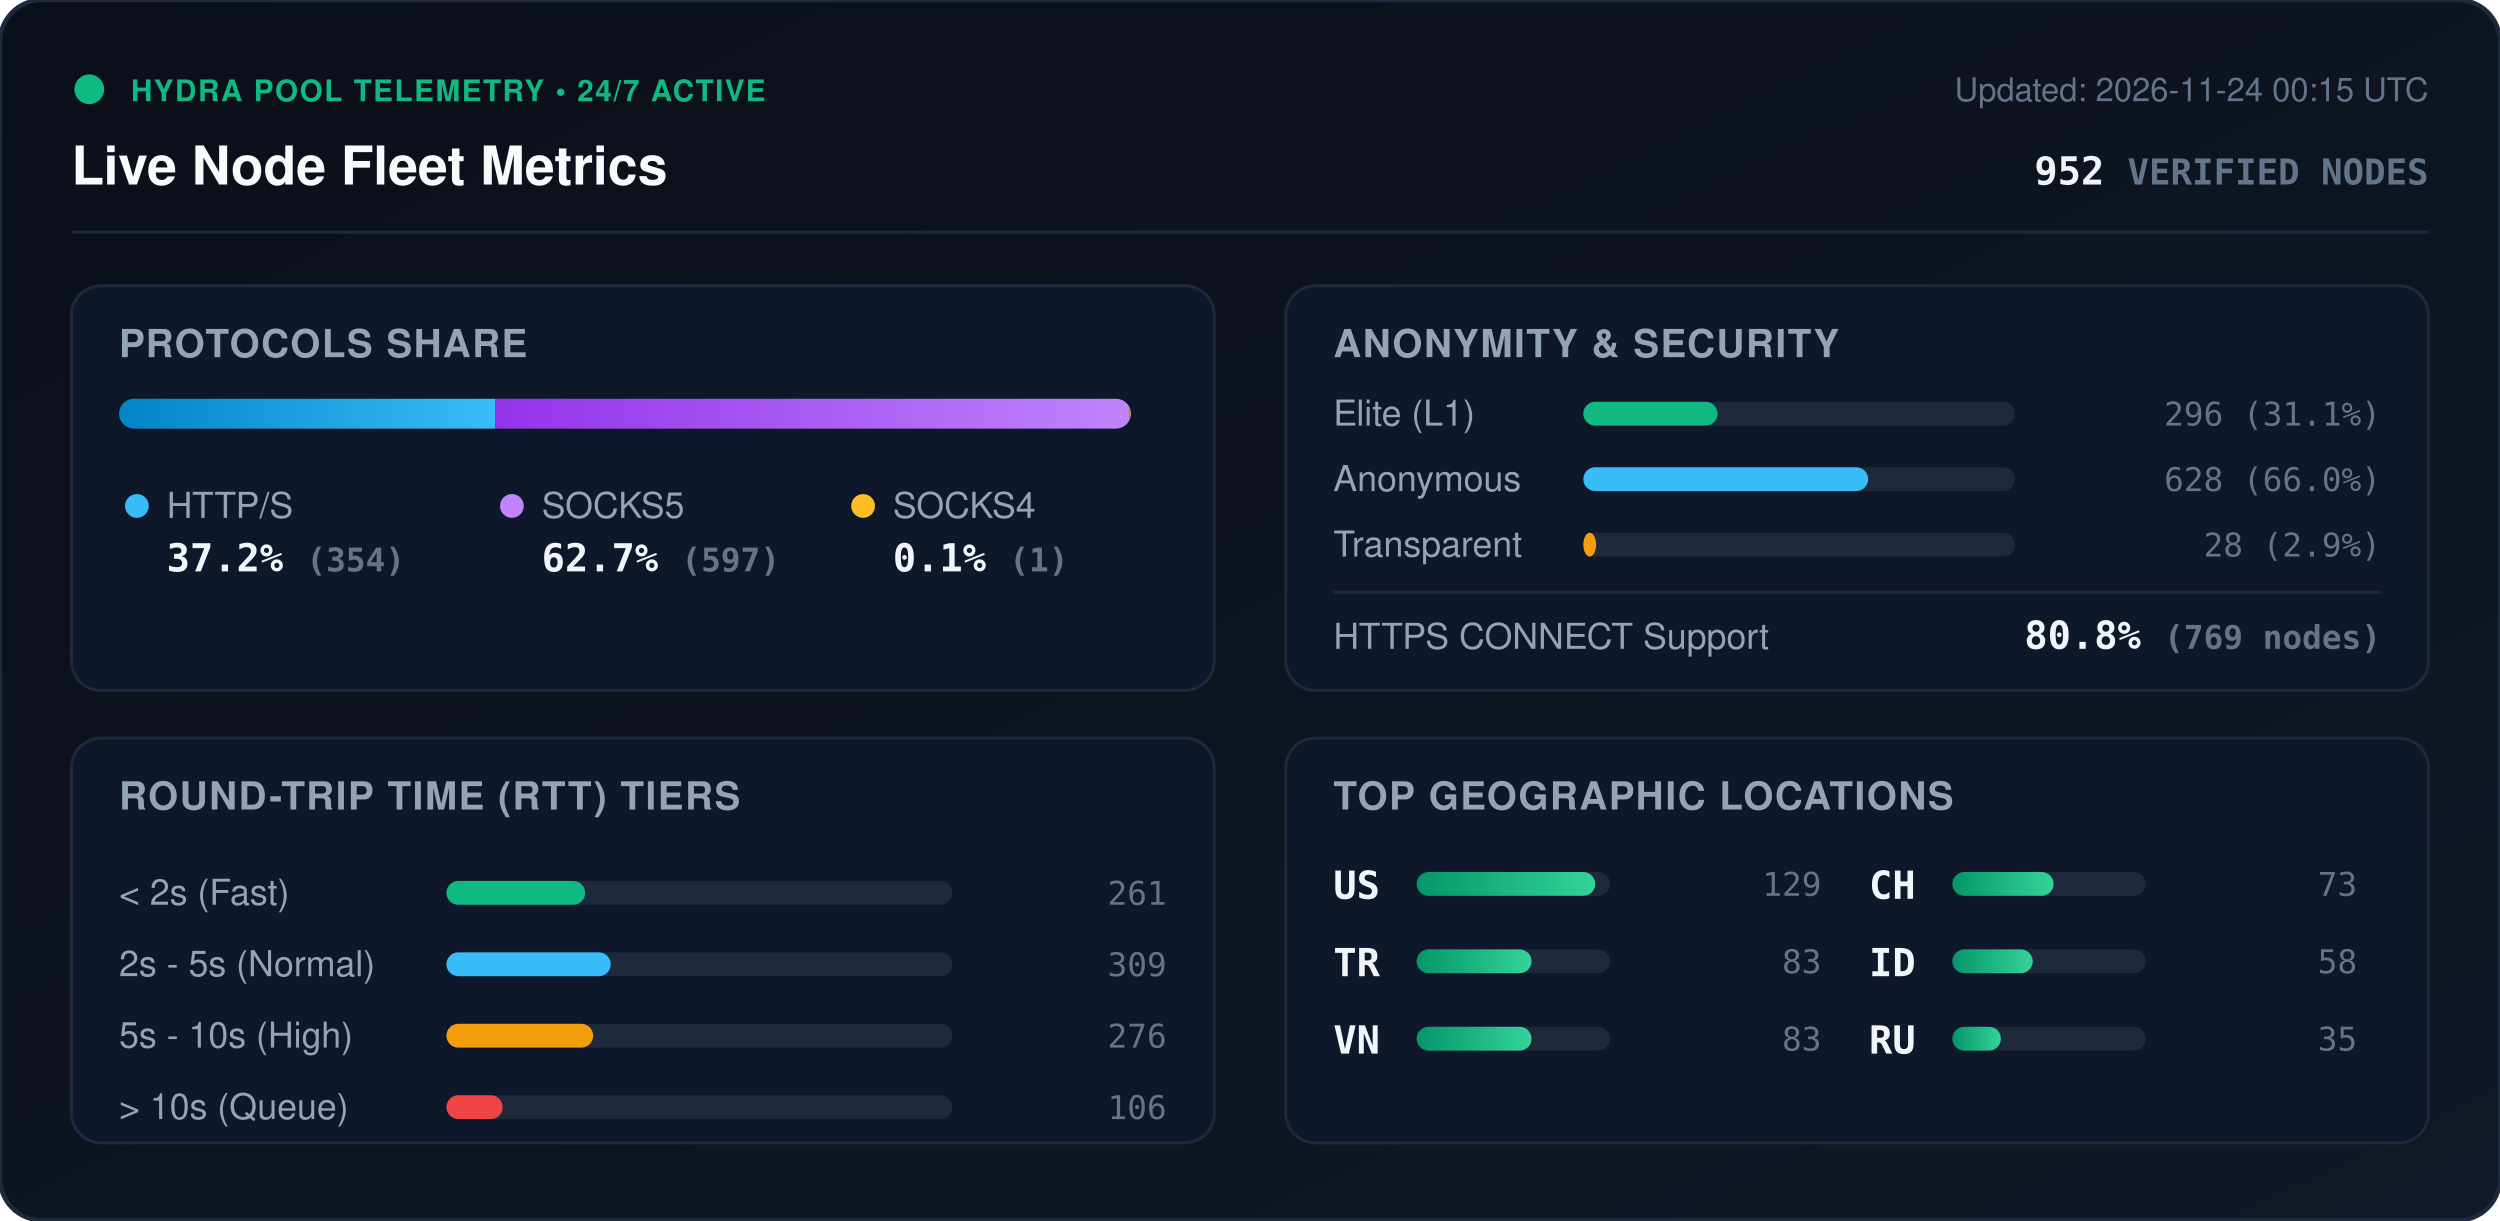
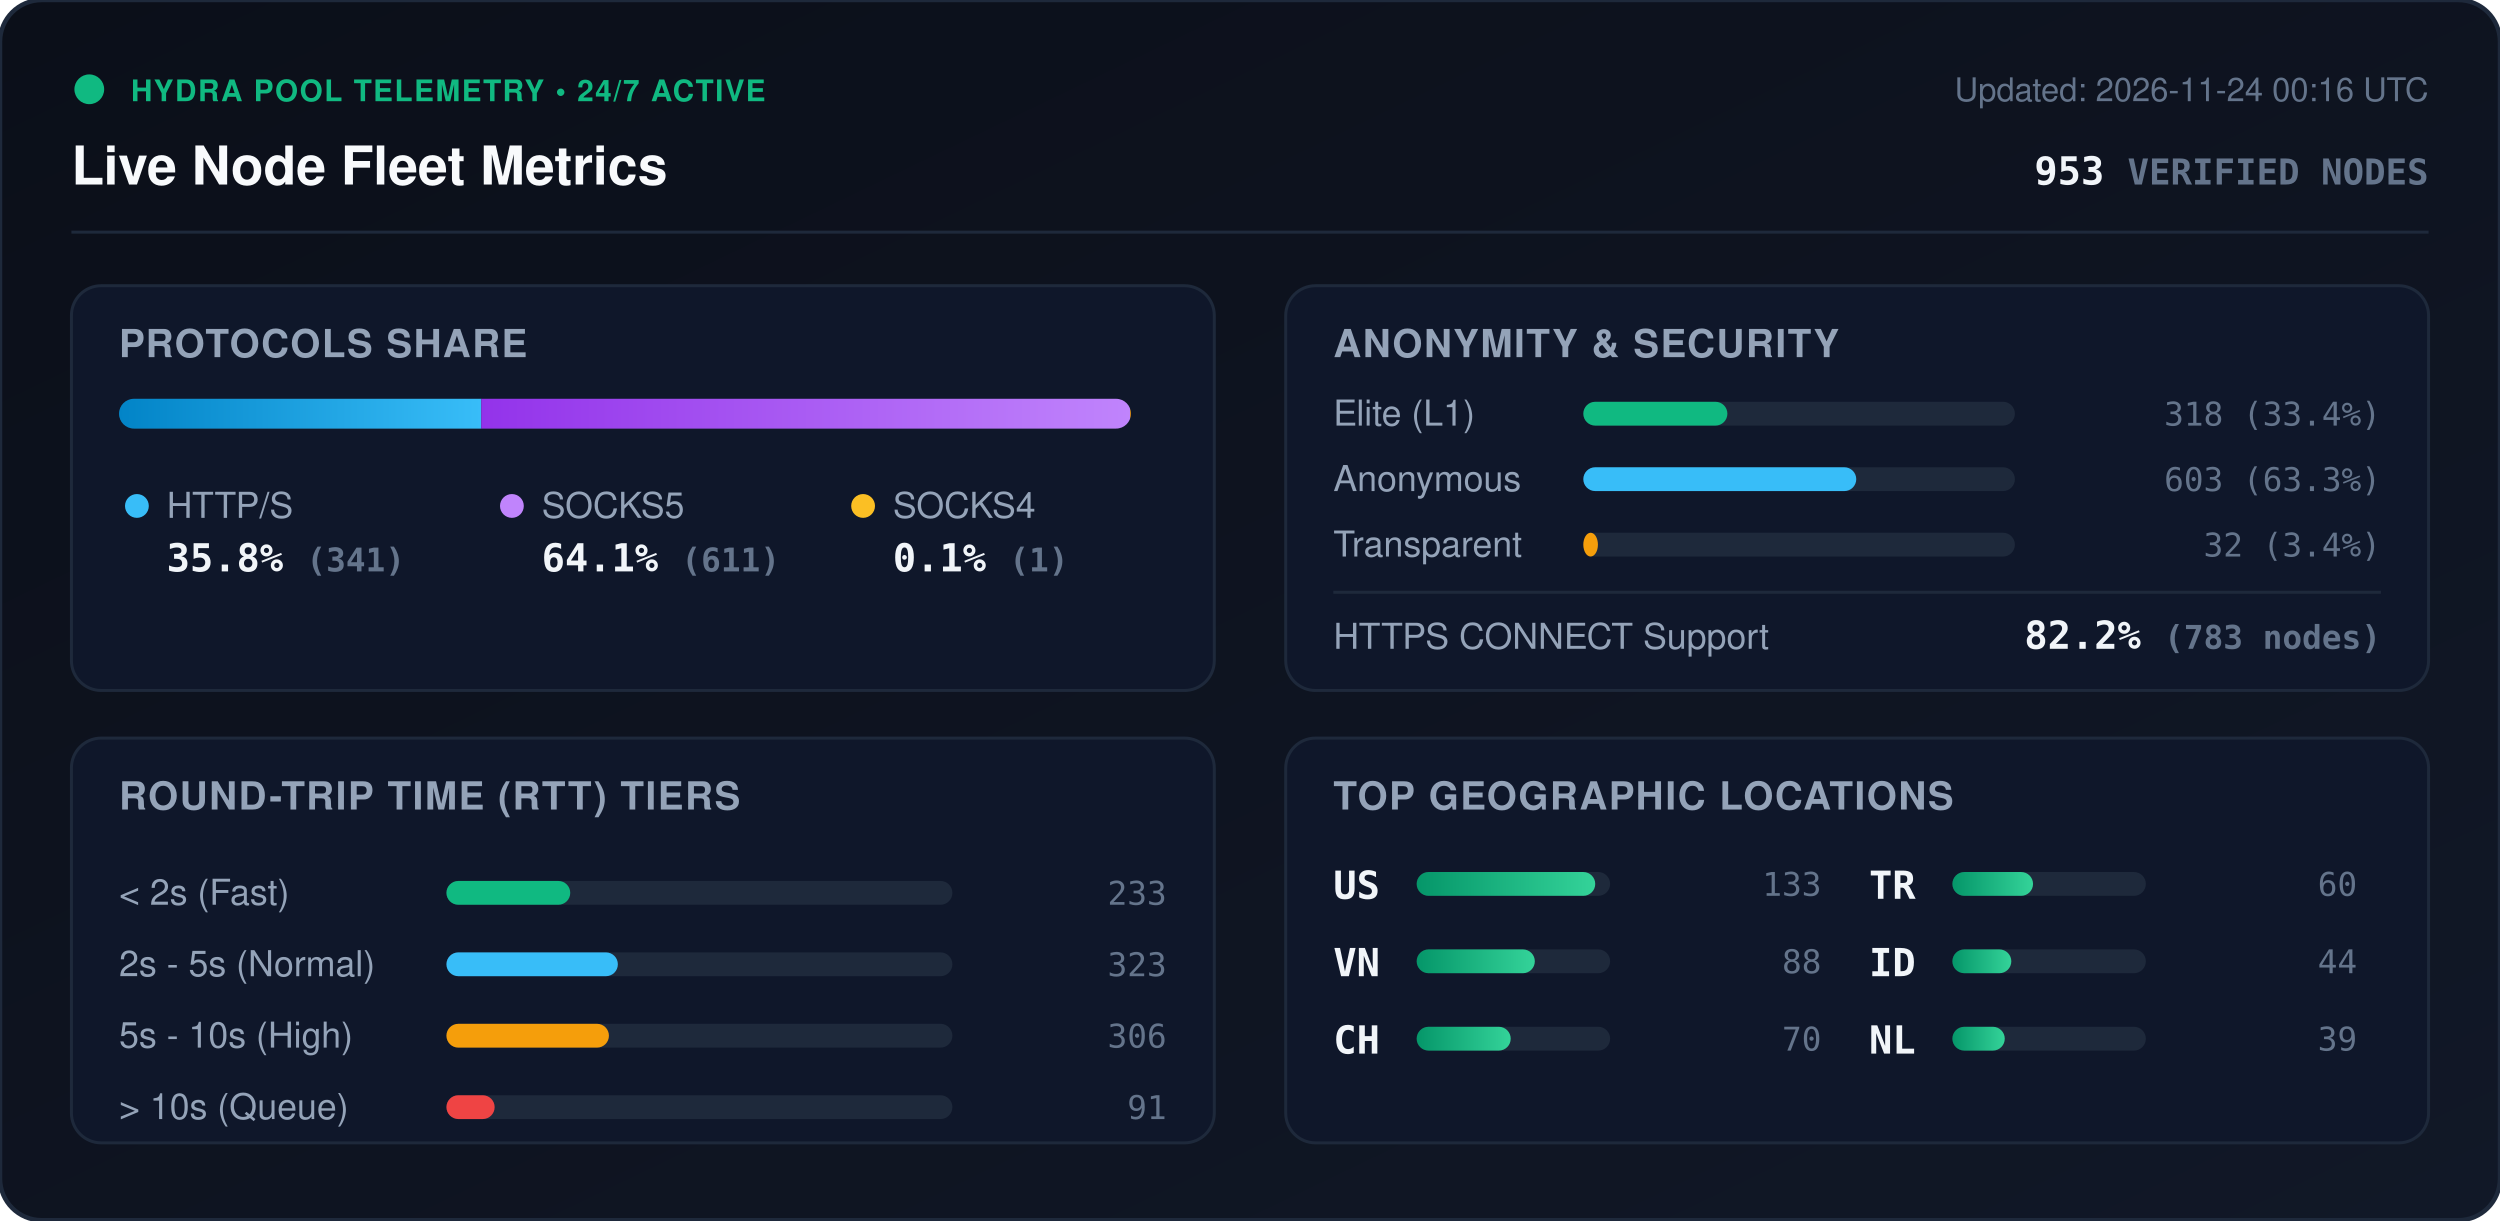
<svg xmlns="http://www.w3.org/2000/svg" viewBox="0 0 840 410" width="840" height="410" style="max-width: 100%; height: auto;">
  <defs>
    <linearGradient id="bg" x1="0%" y1="0%" x2="100%" y2="100%">
      <stop offset="0%" stop-color="#0b0f19" />
      <stop offset="100%" stop-color="#111827" />
    </linearGradient>
    <linearGradient id="bar-http" x1="0%" y1="0%" x2="100%" y2="0%">
      <stop offset="0%" stop-color="#0284c7" />
      <stop offset="100%" stop-color="#38bdf8" />
    </linearGradient>
    <linearGradient id="bar-socks5" x1="0%" y1="0%" x2="100%" y2="0%">
      <stop offset="0%" stop-color="#9333ea" />
      <stop offset="100%" stop-color="#c084fc" />
    </linearGradient>
    <linearGradient id="bar-socks4" x1="0%" y1="0%" x2="100%" y2="0%">
      <stop offset="0%" stop-color="#d97706" />
      <stop offset="100%" stop-color="#fbbf24" />
    </linearGradient>
    <linearGradient id="bar-green" x1="0%" y1="0%" x2="100%" y2="0%">
      <stop offset="0%" stop-color="#059669" />
      <stop offset="100%" stop-color="#34d399" />
    </linearGradient>
    <clipPath id="prog-track-clip">
      <rect width="340.0" height="10" rx="5" />
    </clipPath>
    <style>
      .title { font: 700 18px -apple-system, BlinkMacSystemFont, 'Segoe UI', Helvetica, Arial, sans-serif; fill: #f8fafc; }
      .sub { font: 500 11px -apple-system, BlinkMacSystemFont, 'Segoe UI', Helvetica, Arial, sans-serif; fill: #64748b; }
      .section-hdr { font: 600 13px -apple-system, BlinkMacSystemFont, 'Segoe UI', Helvetica, Arial, sans-serif; fill: #94a3b8; letter-spacing: 0.5px; }
      .metric-val { font: 700 13px -apple-system, BlinkMacSystemFont, 'Segoe UI', Helvetica, Arial, sans-serif; fill: #f1f5f9; }
      .metric-lbl { font: 500 12px -apple-system, BlinkMacSystemFont, 'Segoe UI', Helvetica, Arial, sans-serif; fill: #94a3b8; }
      .badge-txt { font: 700 10px -apple-system, BlinkMacSystemFont, 'Segoe UI', Helvetica, Arial, sans-serif; fill: #10b981; letter-spacing: 0.5px; }
      .mono { font-family: ui-monospace, SFMono-Regular, Menlo, Monaco, Consolas, monospace; }
      .pulse { animation: beacon 2s infinite ease-in-out; }
      @keyframes beacon { 0%, 100% { opacity: 1; } 50% { opacity: 0.35; } }
    </style>
  </defs>
  <rect width="840" height="410" rx="14" fill="url(#bg)" stroke="#1e293b" stroke-width="1.5" />
  <g transform="translate(24, 24)">
    <circle cx="6" cy="6" r="5" fill="#10b981" class="pulse" />
    <text x="20" y="10" class="badge-txt">HYDRA POOL TELEMETRY • 24/7 ACTIVE</text>
    <text x="0" y="38" class="title">Live Node Fleet Metrics</text>
-     <text x="792" y="10" text-anchor="end" class="sub">Updated: 2026-11-24 00:15 UTC</text>
-     <text x="792" y="38" text-anchor="end" class="metric-val mono" fill="#38bdf8">952 <tspan font-size="12" fill="#64748b">VERIFIED NODES</tspan>
+     <text x="792" y="10" text-anchor="end" class="sub">Updated: 2026-11-24 00:16 UTC</text>
+     <text x="792" y="38" text-anchor="end" class="metric-val mono" fill="#38bdf8">953 <tspan font-size="12" fill="#64748b">VERIFIED NODES</tspan>
    </text>
  </g>
  <line x1="24" y1="78" x2="816" y2="78" stroke="#1e293b" stroke-width="1" />
  <g transform="translate(24, 96)">
    <rect width="384" height="136" rx="10" fill="#0f172a" stroke="#1e293b" />
    <text x="16" y="24" class="section-hdr">PROTOCOLS SHARE</text>
    <g transform="translate(16, 38)">
      <rect width="340.0" height="10" rx="5" fill="#1e293b" />
      <g clip-path="url(#prog-track-clip)">
-         <rect x="0" width="126.4" height="10" fill="url(#bar-http)" />
-         <rect x="126.4" width="213.2" height="10" fill="url(#bar-socks5)" />
-         <rect x="339.6" width="0.4" height="10" fill="url(#bar-socks4)" />
+         <rect x="0" width="121.7" height="10" fill="url(#bar-http)" />
+         <rect x="121.7" width="218.0" height="10" fill="url(#bar-socks5)" />
+         <rect x="339.7" width="0.4" height="10" fill="url(#bar-socks4)" />
      </g>
    </g>
    <g transform="translate(16, 68)">
      <circle cx="6" cy="6" r="4" fill="#38bdf8" />
      <text x="16" y="10" class="metric-lbl">HTTP/S</text>
-       <text x="16" y="28" class="metric-val mono">37.2% <tspan font-size="11" fill="#64748b">(354)</tspan>
+       <text x="16" y="28" class="metric-val mono">35.8% <tspan font-size="11" fill="#64748b">(341)</tspan>
      </text>
      <circle cx="132" cy="6" r="4" fill="#c084fc" />
      <text x="142" y="10" class="metric-lbl">SOCKS5</text>
-       <text x="142" y="28" class="metric-val mono">62.7% <tspan font-size="11" fill="#64748b">(597)</tspan>
+       <text x="142" y="28" class="metric-val mono">64.1% <tspan font-size="11" fill="#64748b">(611)</tspan>
      </text>
      <circle cx="250" cy="6" r="4" fill="#fbbf24" />
      <text x="260" y="10" class="metric-lbl">SOCKS4</text>
      <text x="260" y="28" class="metric-val mono">0.1% <tspan font-size="11" fill="#64748b">(1)</tspan>
      </text>
    </g>
  </g>
  <g transform="translate(432, 96)">
    <rect width="384" height="136" rx="10" fill="#0f172a" stroke="#1e293b" />
    <text x="16" y="24" class="section-hdr">ANONYMITY &amp; SECURITY</text>
    <text x="16" y="47" class="metric-lbl">Elite (L1)</text>
    <rect x="100" y="39" width="145.0" height="8" rx="4" fill="#1e293b" />
-     <rect x="100" y="39" width="45.1" height="8" rx="4" fill="#10b981" />
-     <text x="368" y="47" text-anchor="end" class="mono sub" fill="#e2e8f0">296 (31.1%)</text>
+     <rect x="100" y="39" width="48.4" height="8" rx="4" fill="#10b981" />
+     <text x="368" y="47" text-anchor="end" class="mono sub" fill="#e2e8f0">318 (33.4%)</text>
    <text x="16" y="69" class="metric-lbl">Anonymous</text>
    <rect x="100" y="61" width="145.0" height="8" rx="4" fill="#1e293b" />
-     <rect x="100" y="61" width="95.7" height="8" rx="4" fill="#38bdf8" />
-     <text x="368" y="69" text-anchor="end" class="mono sub" fill="#e2e8f0">628 (66.0%)</text>
+     <rect x="100" y="61" width="91.7" height="8" rx="4" fill="#38bdf8" />
+     <text x="368" y="69" text-anchor="end" class="mono sub" fill="#e2e8f0">603 (63.3%)</text>
    <text x="16" y="91" class="metric-lbl">Transparent</text>
    <rect x="100" y="83" width="145.0" height="8" rx="4" fill="#1e293b" />
-     <rect x="100" y="83" width="4.3" height="8" rx="4" fill="#f59e0b" />
-     <text x="368" y="91" text-anchor="end" class="mono sub" fill="#e2e8f0">28 (2.9%)</text>
+     <rect x="100" y="83" width="4.9" height="8" rx="4" fill="#f59e0b" />
+     <text x="368" y="91" text-anchor="end" class="mono sub" fill="#e2e8f0">32 (3.4%)</text>
    <line x1="16" y1="103" x2="368" y2="103" stroke="#1e293b" stroke-width="1" />
    <text x="16" y="122" class="metric-lbl">HTTPS CONNECT Support</text>
-     <text x="368" y="122" text-anchor="end" class="metric-val mono" fill="#34d399">80.8% <tspan font-size="11" fill="#64748b">(769 nodes)</tspan>
+     <text x="368" y="122" text-anchor="end" class="metric-val mono" fill="#34d399">82.2% <tspan font-size="11" fill="#64748b">(783 nodes)</tspan>
    </text>
  </g>
  <g transform="translate(24, 248)">
    <rect width="384" height="136" rx="10" fill="#0f172a" stroke="#1e293b" />
    <text x="16" y="24" class="section-hdr">ROUND-TRIP TIME (RTT) TIERS</text>
    <g transform="translate(16, 42)">
      <text x="0" y="14" class="metric-lbl">&lt; 2s (Fast)</text>
      <rect x="110" y="6" width="170" height="8" rx="4" fill="#1e293b" />
-       <rect x="110" y="6" width="46.6" height="8" rx="4" fill="#10b981" />
-       <text x="352" y="14" text-anchor="end" class="mono sub">261</text>
+       <rect x="110" y="6" width="41.6" height="8" rx="4" fill="#10b981" />
+       <text x="352" y="14" text-anchor="end" class="mono sub">233</text>
      <text x="0" y="38" class="metric-lbl">2s - 5s (Normal)</text>
      <rect x="110" y="30" width="170" height="8" rx="4" fill="#1e293b" />
-       <rect x="110" y="30" width="55.2" height="8" rx="4" fill="#38bdf8" />
-       <text x="352" y="38" text-anchor="end" class="mono sub">309</text>
+       <rect x="110" y="30" width="57.6" height="8" rx="4" fill="#38bdf8" />
+       <text x="352" y="38" text-anchor="end" class="mono sub">323</text>
      <text x="0" y="62" class="metric-lbl">5s - 10s (High)</text>
      <rect x="110" y="54" width="170" height="8" rx="4" fill="#1e293b" />
-       <rect x="110" y="54" width="49.3" height="8" rx="4" fill="#f59e0b" />
-       <text x="352" y="62" text-anchor="end" class="mono sub">276</text>
+       <rect x="110" y="54" width="54.6" height="8" rx="4" fill="#f59e0b" />
+       <text x="352" y="62" text-anchor="end" class="mono sub">306</text>
      <text x="0" y="86" class="metric-lbl">&gt; 10s (Queue)</text>
      <rect x="110" y="78" width="170" height="8" rx="4" fill="#1e293b" />
-       <rect x="110" y="78" width="18.9" height="8" rx="4" fill="#ef4444" />
-       <text x="352" y="86" text-anchor="end" class="mono sub">106</text>
+       <rect x="110" y="78" width="16.2" height="8" rx="4" fill="#ef4444" />
+       <text x="352" y="86" text-anchor="end" class="mono sub">91</text>
    </g>
  </g>
  <g transform="translate(432, 248)">
    <rect width="384" height="136" rx="10" fill="#0f172a" stroke="#1e293b" />
    <text x="16" y="24" class="section-hdr">TOP GEOGRAPHIC LOCATIONS</text>
    <g transform="translate(16, 42)">
      <g transform="translate(0, 0)">
        <text x="0" y="12" class="mono metric-val" font-size="12">US</text>
        <rect x="28" y="3" width="65" height="8" rx="4" fill="#1e293b" />
        <rect x="28" y="3" width="60.0" height="8" rx="4" fill="url(#bar-green)" />
-         <text x="164" y="11" text-anchor="end" class="mono sub">129</text>
+         <text x="164" y="11" text-anchor="end" class="mono sub">133</text>
      </g>
      <g transform="translate(0, 26)">
+         <text x="0" y="12" class="mono metric-val" font-size="12">VN</text>
+         <rect x="28" y="3" width="65" height="8" rx="4" fill="#1e293b" />
+         <rect x="28" y="3" width="39.7" height="8" rx="4" fill="url(#bar-green)" />
+         <text x="164" y="11" text-anchor="end" class="mono sub">88</text>
+       </g>
+       <g transform="translate(0, 52)">
+         <text x="0" y="12" class="mono metric-val" font-size="12">CH</text>
+         <rect x="28" y="3" width="65" height="8" rx="4" fill="#1e293b" />
+         <rect x="28" y="3" width="31.6" height="8" rx="4" fill="url(#bar-green)" />
+         <text x="164" y="11" text-anchor="end" class="mono sub">70</text>
+       </g>
+       <g transform="translate(180, 0)">
        <text x="0" y="12" class="mono metric-val" font-size="12">TR</text>
        <rect x="28" y="3" width="65" height="8" rx="4" fill="#1e293b" />
-         <rect x="28" y="3" width="38.6" height="8" rx="4" fill="url(#bar-green)" />
-         <text x="164" y="11" text-anchor="end" class="mono sub">83</text>
-       </g>
-       <g transform="translate(0, 52)">
-         <text x="0" y="12" class="mono metric-val" font-size="12">VN</text>
-         <rect x="28" y="3" width="65" height="8" rx="4" fill="#1e293b" />
-         <rect x="28" y="3" width="38.6" height="8" rx="4" fill="url(#bar-green)" />
-         <text x="164" y="11" text-anchor="end" class="mono sub">83</text>
-       </g>
-       <g transform="translate(180, 0)">
-         <text x="0" y="12" class="mono metric-val" font-size="12">CH</text>
-         <rect x="28" y="3" width="65" height="8" rx="4" fill="#1e293b" />
-         <rect x="28" y="3" width="34.0" height="8" rx="4" fill="url(#bar-green)" />
-         <text x="164" y="11" text-anchor="end" class="mono sub">73</text>
+         <rect x="28" y="3" width="27.1" height="8" rx="4" fill="url(#bar-green)" />
+         <text x="164" y="11" text-anchor="end" class="mono sub">60</text>
      </g>
      <g transform="translate(180, 26)">
        <text x="0" y="12" class="mono metric-val" font-size="12">ID</text>
        <rect x="28" y="3" width="65" height="8" rx="4" fill="#1e293b" />
-         <rect x="28" y="3" width="27.0" height="8" rx="4" fill="url(#bar-green)" />
-         <text x="164" y="11" text-anchor="end" class="mono sub">58</text>
+         <rect x="28" y="3" width="19.8" height="8" rx="4" fill="url(#bar-green)" />
+         <text x="164" y="11" text-anchor="end" class="mono sub">44</text>
      </g>
      <g transform="translate(180, 52)">
-         <text x="0" y="12" class="mono metric-val" font-size="12">RU</text>
+         <text x="0" y="12" class="mono metric-val" font-size="12">NL</text>
        <rect x="28" y="3" width="65" height="8" rx="4" fill="#1e293b" />
-         <rect x="28" y="3" width="16.3" height="8" rx="4" fill="url(#bar-green)" />
-         <text x="164" y="11" text-anchor="end" class="mono sub">35</text>
+         <rect x="28" y="3" width="17.6" height="8" rx="4" fill="url(#bar-green)" />
+         <text x="164" y="11" text-anchor="end" class="mono sub">39</text>
      </g>
    </g>
  </g>
</svg>
